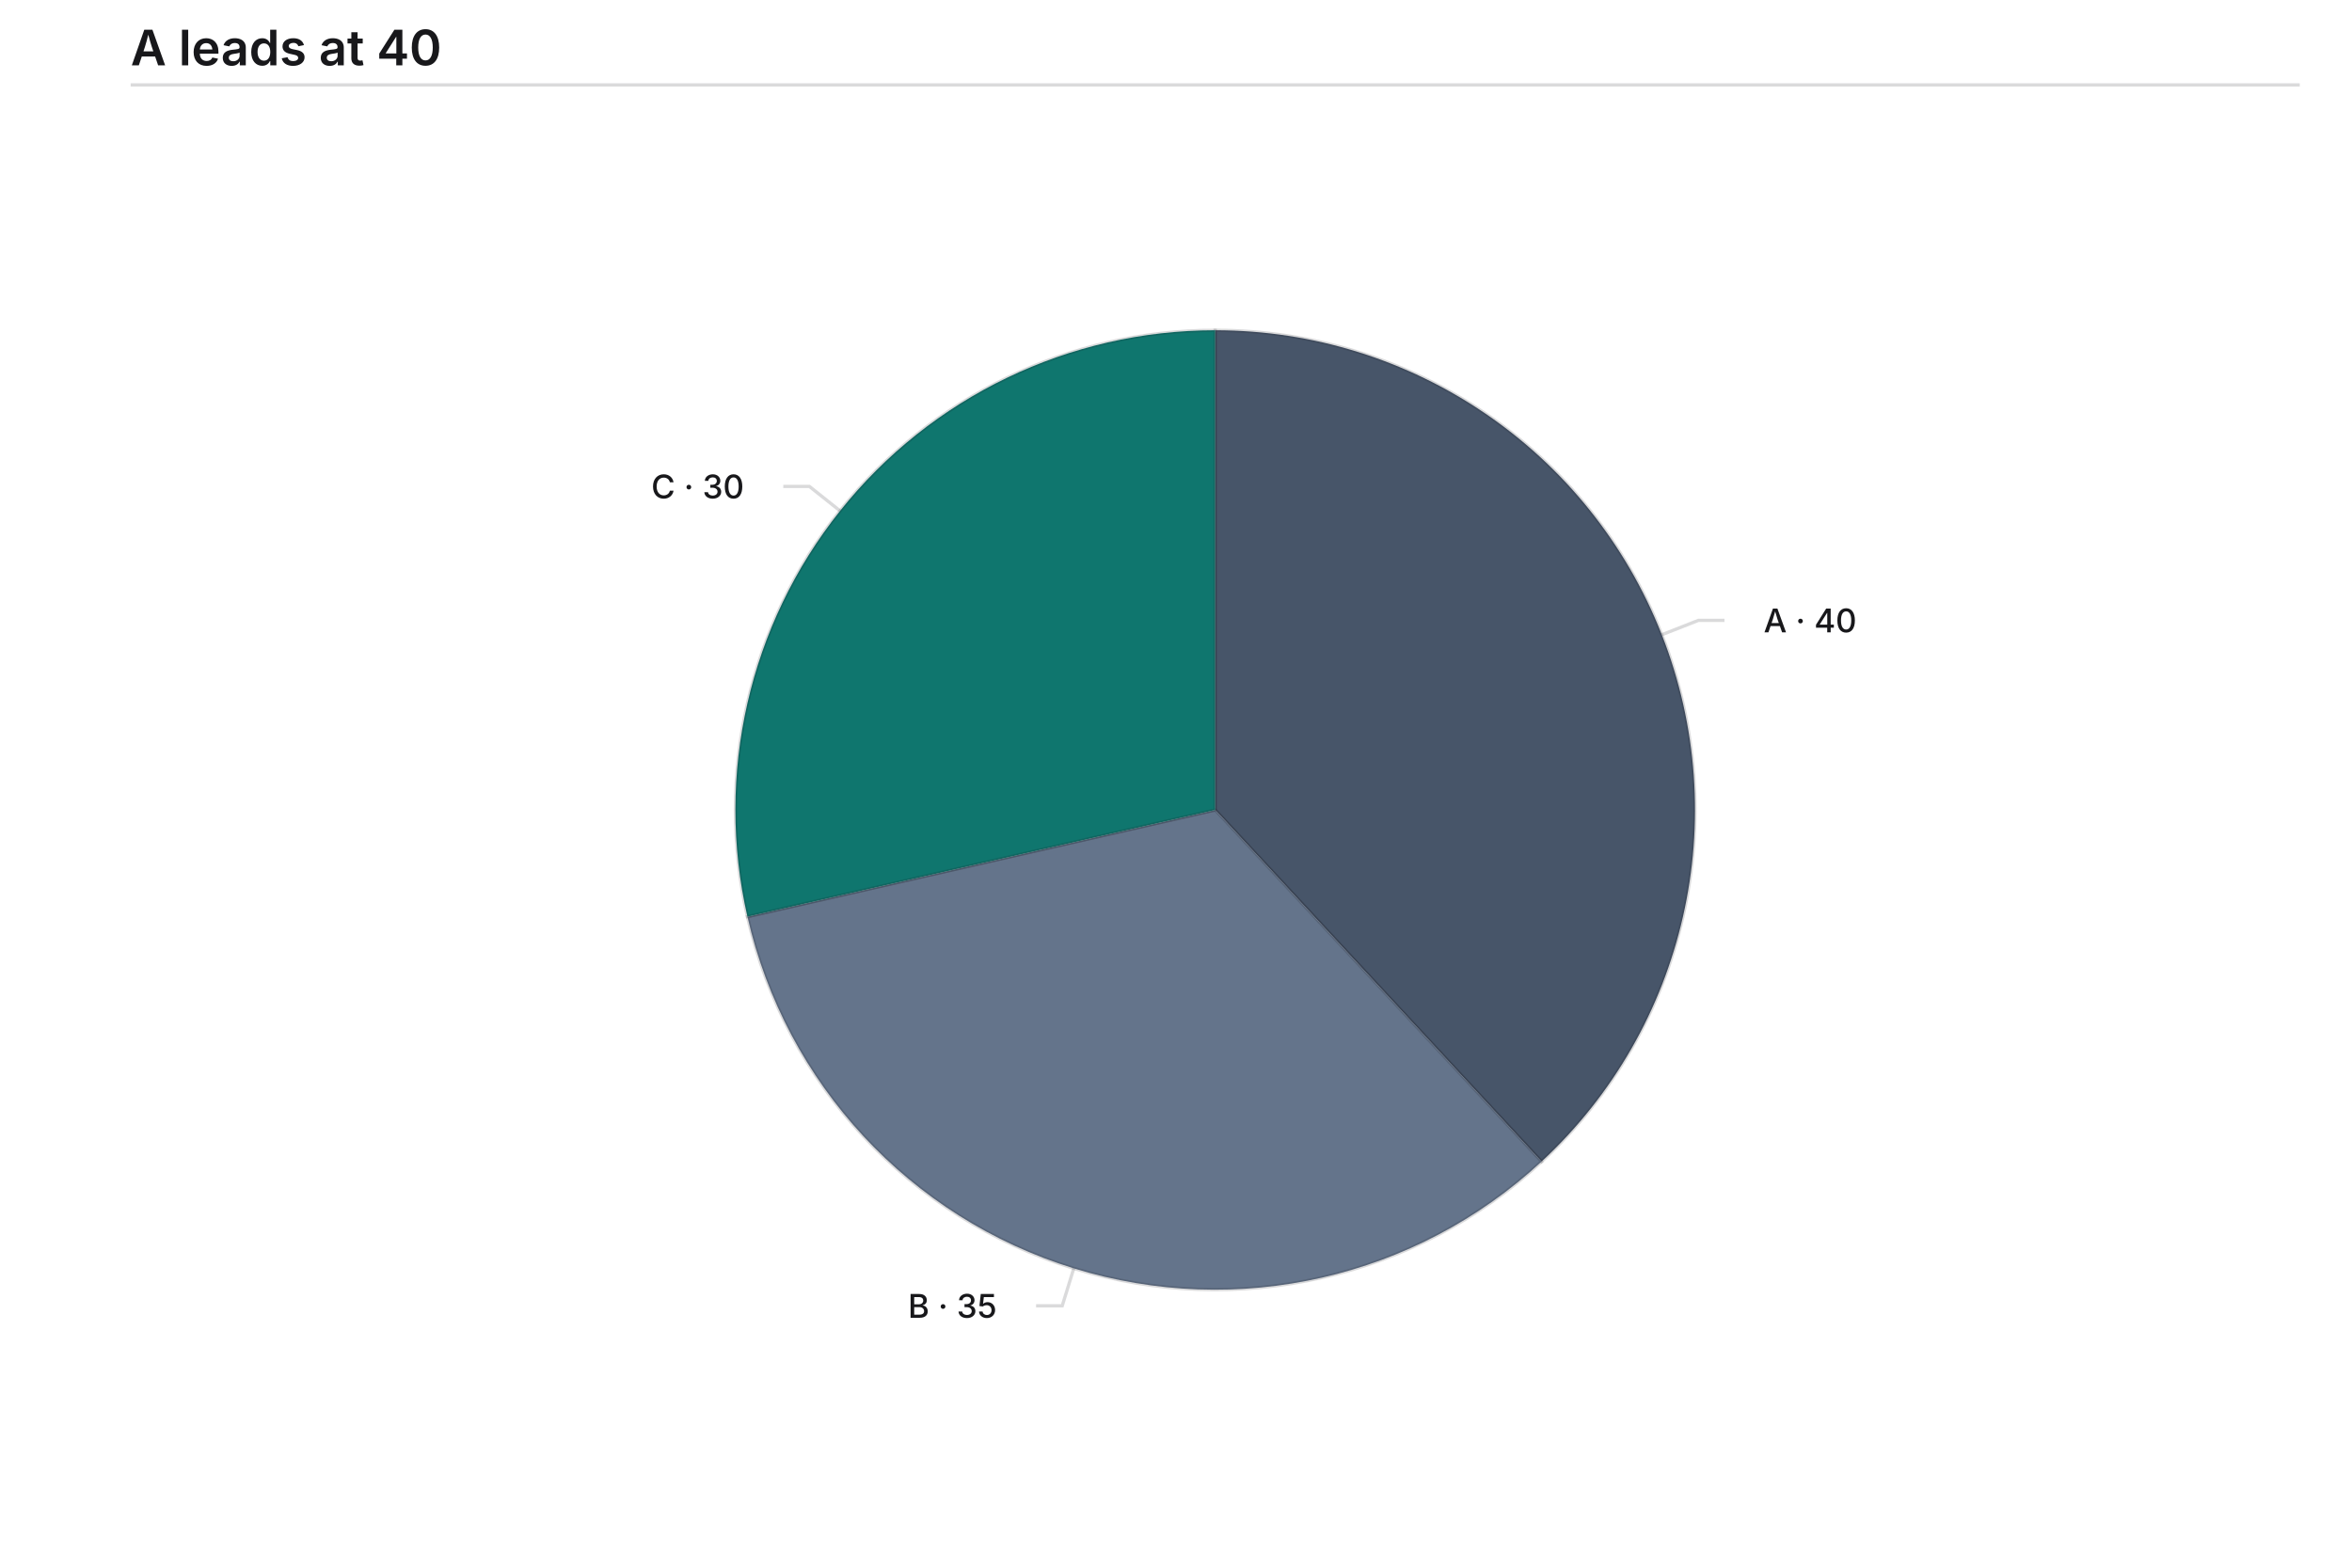
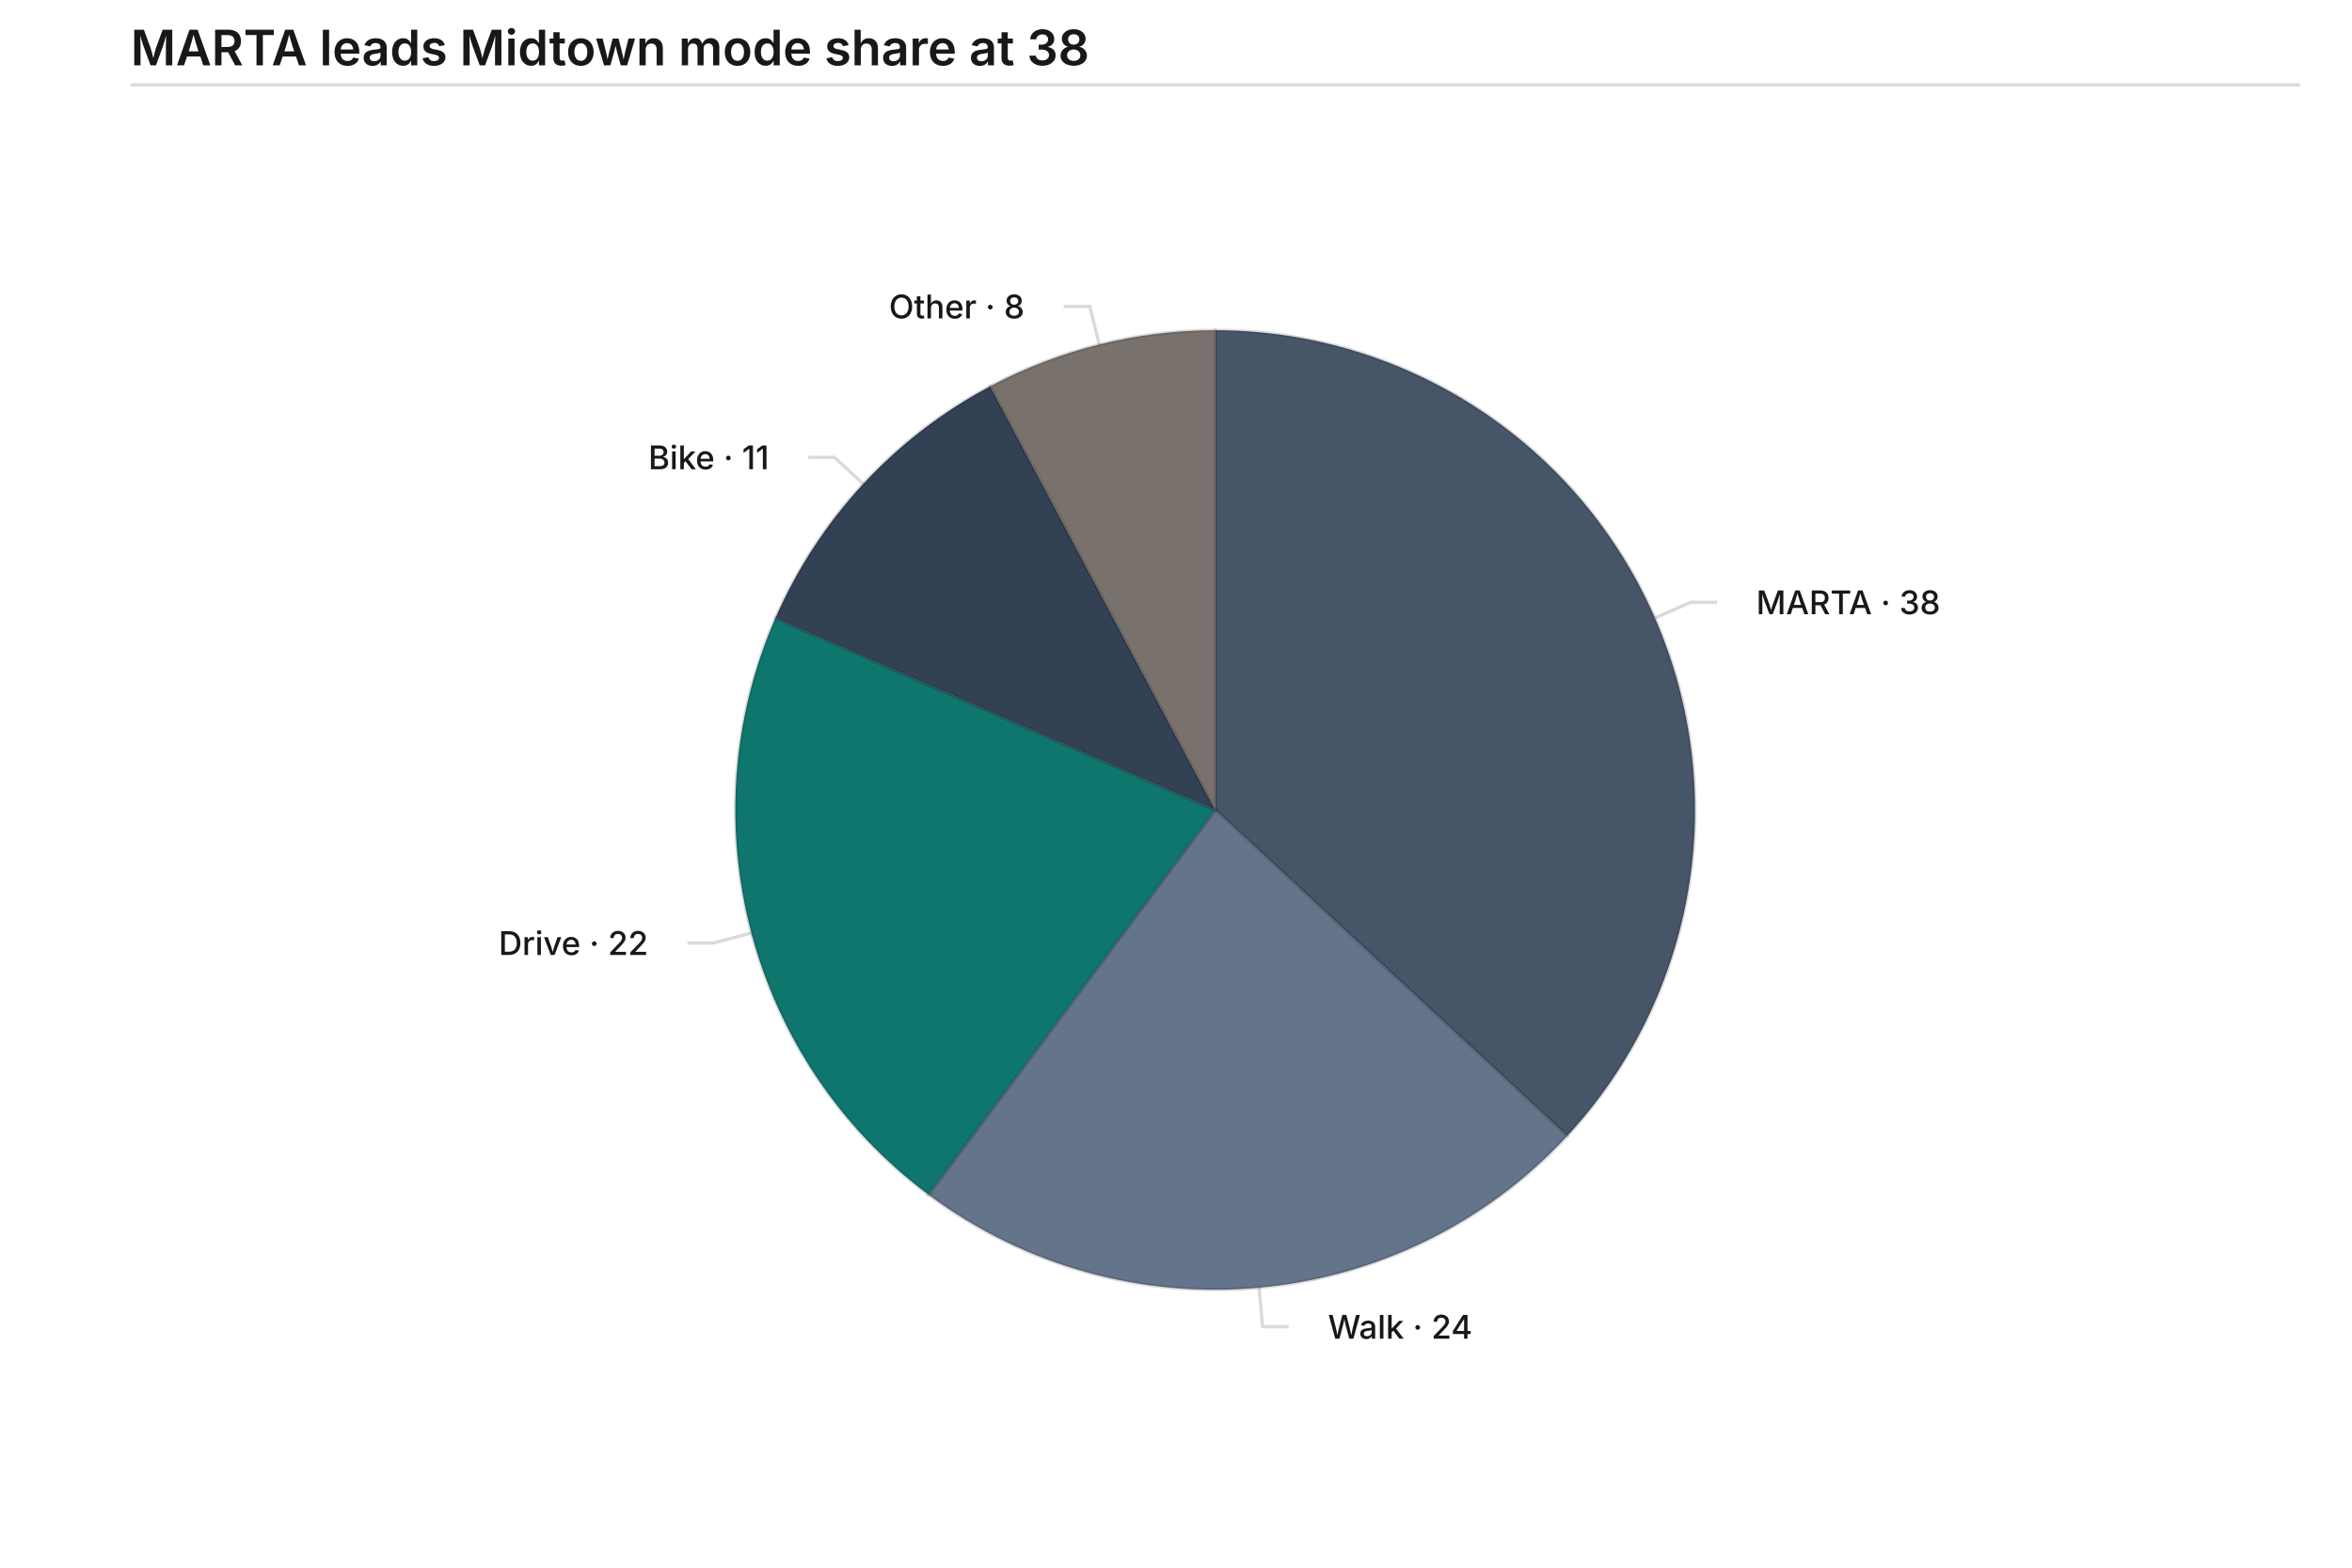
- <svg xmlns="http://www.w3.org/2000/svg" width="720" height="480" viewBox="0 0 720 480" role="img" aria-label="pie chart: A leads at 40, 3 slices" aria-labelledby="mv-b5d15cbc51f2b051-title" aria-describedby="mv-b5d15cbc51f2b051-desc" data-markvis="2" data-chart-type="pie" data-id="mv-b5d15cbc51f2b051" font-family="Inter, ui-sans-serif, system-ui, -apple-system, &quot;Segoe UI&quot;, sans-serif" font-size="12">
-   <text x="40" y="20" text-anchor="start" font-size="15" font-weight="600" fill="#18181B">A leads at 40</text>
+ <svg xmlns="http://www.w3.org/2000/svg" width="720" height="480" viewBox="0 0 720 480" role="img" aria-label="pie chart: MARTA leads Midtown mode share at 38, 5 slices" aria-labelledby="mv-dd2f5e29042f92f1-title" aria-describedby="mv-dd2f5e29042f92f1-desc" data-markvis="2" data-chart-type="pie" data-id="mv-dd2f5e29042f92f1" font-family="Inter, ui-sans-serif, system-ui, -apple-system, &quot;Segoe UI&quot;, sans-serif" font-size="12">
+   <text x="40" y="20" text-anchor="start" font-size="15" font-weight="600" fill="#18181B">MARTA leads Midtown mode share at 38</text>
  <line x1="40" x2="704" y1="26" y2="26" stroke="#18181B" stroke-opacity="0.16" stroke-width="1" data-title-rule="1" />
  <g aria-hidden="true" data-pie-label-mode="leaders" data-pie-inner-ratio="0">
-     <path d="M372 248 L372 101.12 A146.88 146.88 0 0 1 471.9 355.67 Z" fill="#475569" stroke="#18181B" stroke-opacity="0.16" stroke-width="1" data-label="A" data-raw-value="40" />
-     <path d="M372 248 L471.9 355.67 A146.88 146.88 0 0 1 228.8 280.68 Z" fill="#64748B" stroke="#18181B" stroke-opacity="0.16" stroke-width="1" data-label="B" data-raw-value="35" />
-     <path d="M372 248 L228.8 280.68 A146.88 146.88 0 0 1 372 101.12 Z" fill="#0F766E" stroke="#18181B" stroke-opacity="0.16" stroke-width="1" data-label="C" data-raw-value="30" />
+     <path d="M372 248 L372 101.12 A146.88 146.88 0 0 1 479.74 347.83 Z" fill="#475569" stroke="#18181B" stroke-opacity="0.16" stroke-width="1" data-label="MARTA" data-raw-value="38" />
+     <path d="M372 248 L479.74 347.83 A146.88 146.88 0 0 1 284.22 365.77 Z" fill="#64748B" stroke="#18181B" stroke-opacity="0.16" stroke-width="1" data-label="Walk" data-raw-value="24" />
+     <path d="M372 248 L284.22 365.77 A146.88 146.88 0 0 1 237.4 189.21 Z" fill="#0F766E" stroke="#18181B" stroke-opacity="0.16" stroke-width="1" data-label="Drive" data-raw-value="22" />
+     <path d="M372 248 L237.4 189.21 A146.88 146.88 0 0 1 303.13 118.27 Z" fill="#334155" stroke="#18181B" stroke-opacity="0.16" stroke-width="1" data-label="Bike" data-raw-value="11" />
+     <path d="M372 248 L303.13 118.27 A146.88 146.88 0 0 1 372 101.12 Z" fill="#78716C" stroke="#18181B" stroke-opacity="0.16" stroke-width="1" data-label="Other" data-raw-value="8" />
  </g>
  <g fill="none" stroke="#18181B" stroke-opacity="0.16" stroke-width="1">
-     <polyline points="508.73,194.34 519.9,189.95 527.9,189.95" />
-     <polyline points="328.71,388.35 325.17,399.82 317.17,399.82" />
-     <polyline points="257.16,156.42 247.78,148.94 239.78,148.94" />
+     <polyline points="506.6,189.21 517.6,184.41 525.6,184.41" />
+     <polyline points="385.42,394.27 386.52,406.22 394.52,406.22" />
+     <polyline points="230.03,285.65 218.43,288.73 210.43,288.73" />
+     <polyline points="264.26,148.17 255.45,140.02 247.45,140.02" />
+     <polyline points="336.51,105.47 333.62,93.83 325.62,93.83" />
  </g>
  <g font-size="10" font-weight="500" fill="#18181B">
-     <text x="539.9" y="189.95" text-anchor="start" dominant-baseline="middle" data-label="A">A · 40</text>
-     <text x="305.17" y="399.82" text-anchor="end" dominant-baseline="middle" data-label="B">B · 35</text>
-     <text x="227.78" y="148.94" text-anchor="end" dominant-baseline="middle" data-label="C">C · 30</text>
+     <text x="537.6" y="184.41" text-anchor="start" dominant-baseline="middle" data-label="MARTA">MARTA · 38</text>
+     <text x="406.52" y="406.22" text-anchor="start" dominant-baseline="middle" data-label="Walk">Walk · 24</text>
+     <text x="198.43" y="288.73" text-anchor="end" dominant-baseline="middle" data-label="Drive">Drive · 22</text>
+     <text x="235.45" y="140.02" text-anchor="end" dominant-baseline="middle" data-label="Bike">Bike · 11</text>
+     <text x="313.62" y="93.83" text-anchor="end" dominant-baseline="middle" data-label="Other">Other · 8</text>
  </g>
</svg>
